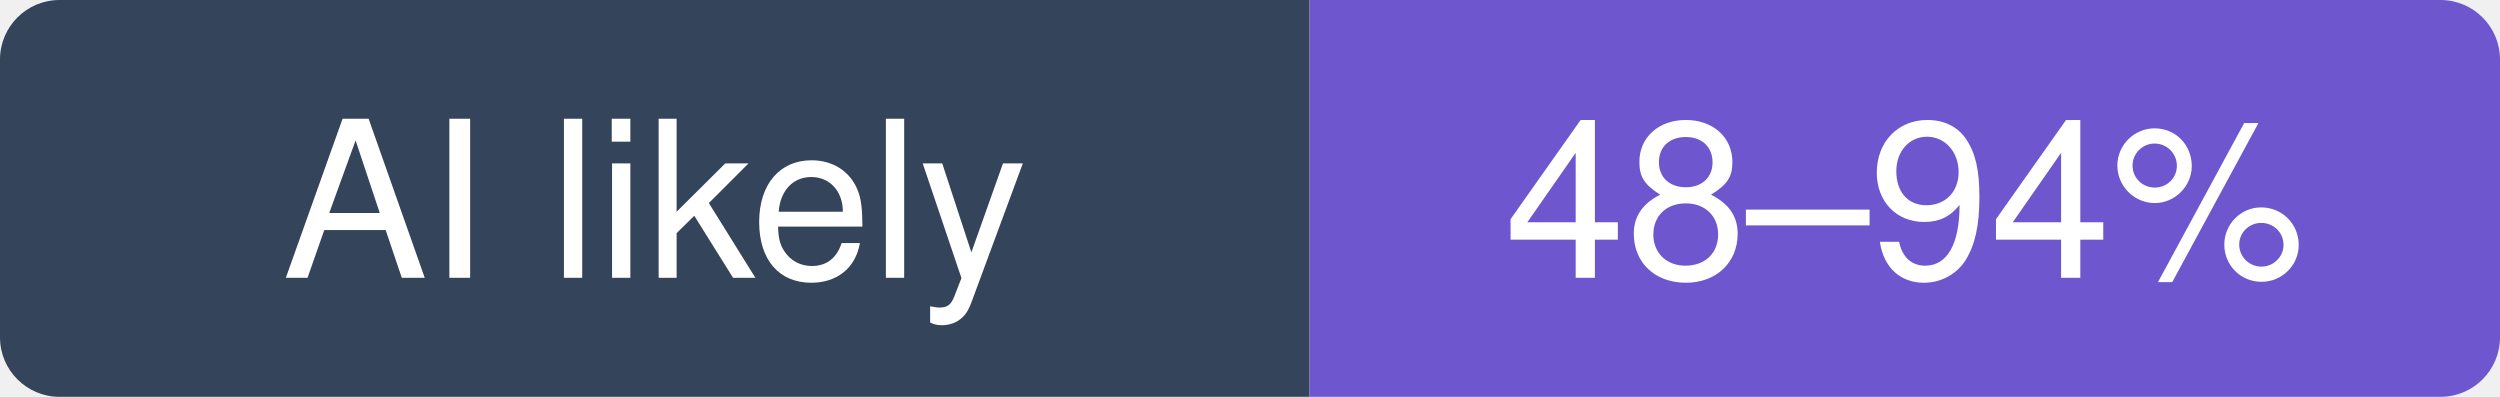
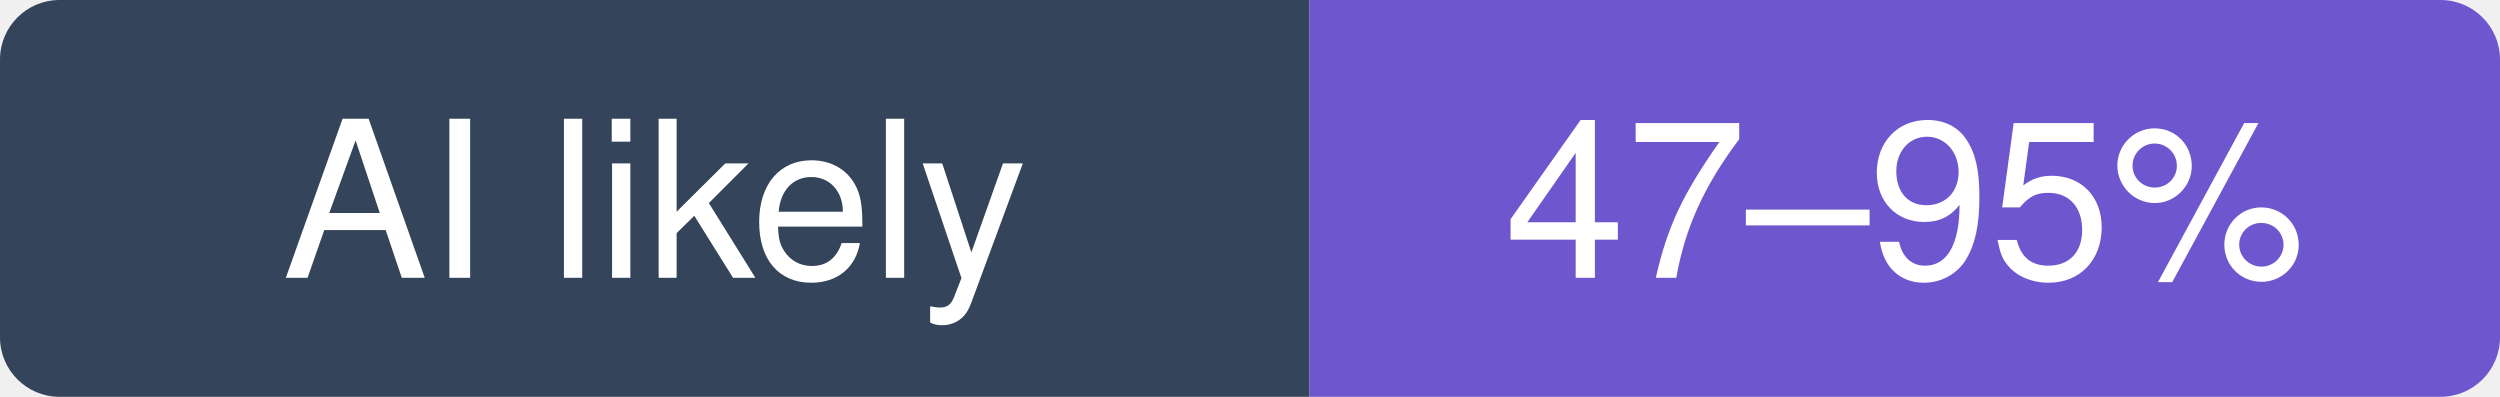
- <svg xmlns="http://www.w3.org/2000/svg" width="126" height="20" viewBox="0 0 126 20" role="img" aria-label="ggml-org/llama.cpp: likely 48–94% of recent commits involve an AI agent (experimental estimate; 23% disclosed)">
+ <svg xmlns="http://www.w3.org/2000/svg" width="126" height="20" viewBox="0 0 126 20" role="img" aria-label="ggml-org/llama.cpp: likely 47–95% of recent commits involve an AI agent (experimental estimate; 23% disclosed)">
  <clipPath id="hm-l">
    <rect width="126" height="20" rx="3" />
  </clipPath>
  <g clip-path="url(#hm-l)">
    <rect width="66" height="20" fill="#34445A" />
    <rect x="66" width="60" height="20" fill="#6E56CF" />
  </g>
  <g fill="#fff" text-anchor="middle" font-family="Verdana, -apple-system, BlinkMacSystemFont, Segoe UI, Helvetica, Arial, Fira Sans, sans-serif" font-size="11">
    <text x="33" y="14">AI likely</text>
-     <text x="96" y="14">48–94%</text>
+     <text x="96" y="14">47–95%</text>
  </g>
</svg>
